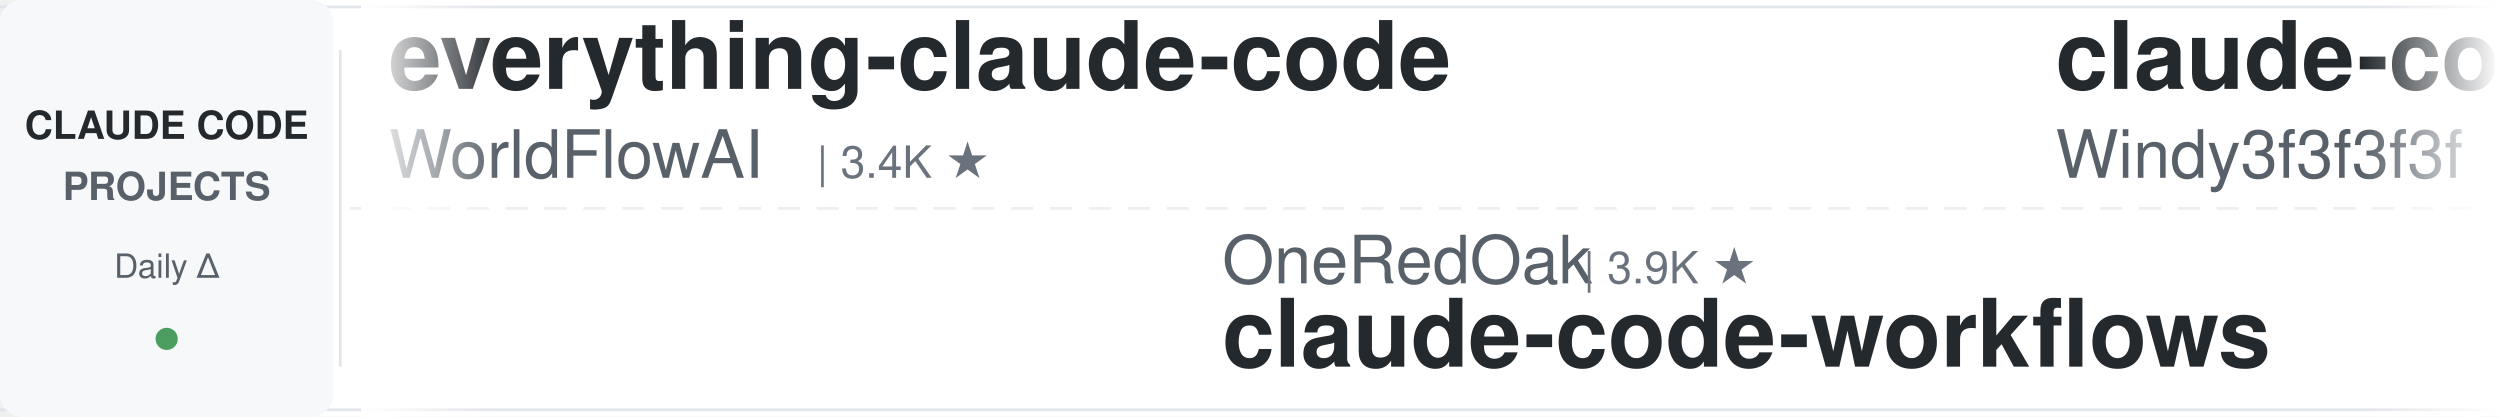
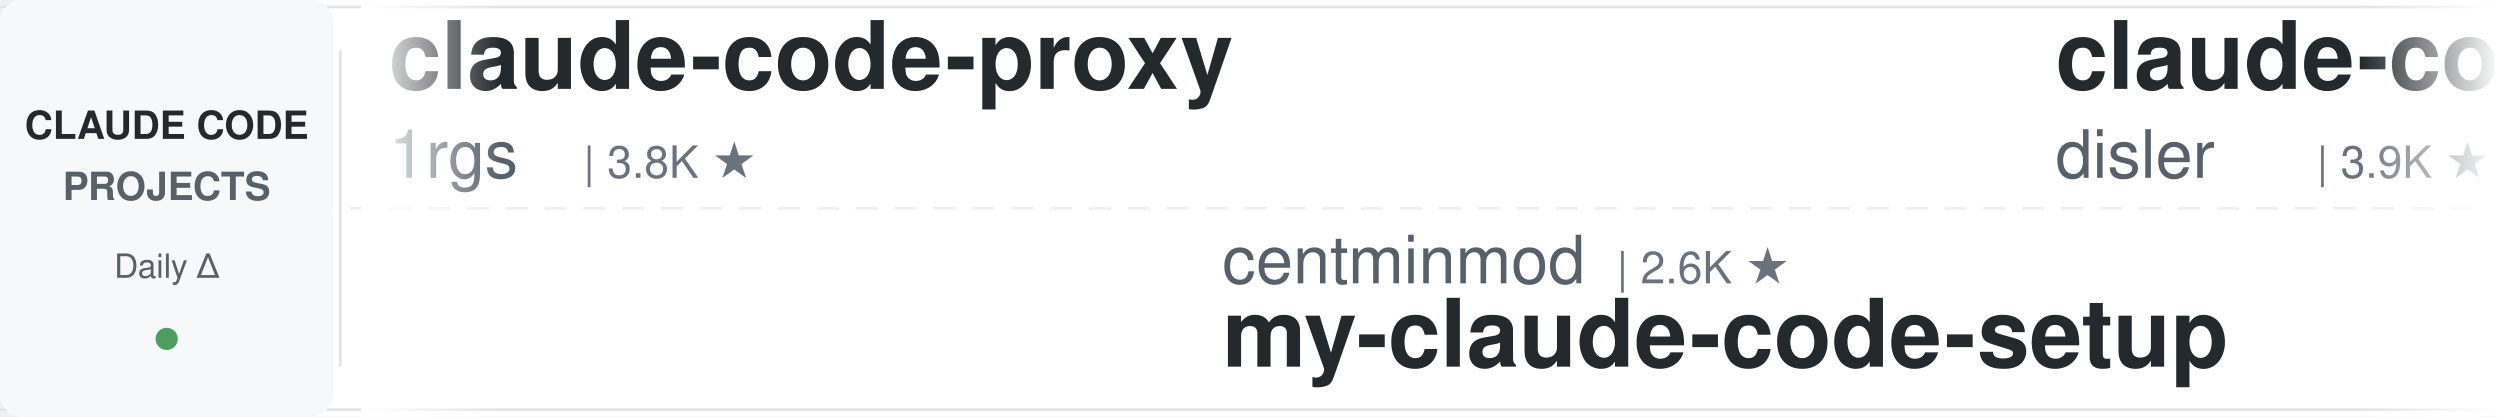
<svg xmlns="http://www.w3.org/2000/svg" width="900" height="150">
  <defs>
    <linearGradient id="leftFade" x1="0%" y1="0%" x2="100%" y2="0%">
      <stop offset="0%" style="stop-color:#ffffff;stop-opacity:1" />
      <stop offset="100%" style="stop-color:#ffffff;stop-opacity:0" />
    </linearGradient>
    <linearGradient id="rightFade" x1="0%" y1="0%" x2="100%" y2="0%">
      <stop offset="0%" style="stop-color:#ffffff;stop-opacity:0" />
      <stop offset="100%" style="stop-color:#ffffff;stop-opacity:1" />
    </linearGradient>
  </defs>
  <rect width="900" height="150" fill="#ffffff" rx="8" />
  <rect x="0" y="2" width="900" height="1" fill="#e1e4e8" />
  <rect x="0" y="147" width="900" height="1" fill="#e1e4e8" />
  <line x1="0" y1="75" x2="900" y2="75" stroke="#e1e4e8" stroke-width="1" stroke-dasharray="8 6" opacity="0.6" />
  <rect x="0" y="0" width="120" height="150" fill="#f6f8fa" rx="8" />
  <text x="60" y="50" font-family="-apple-system, BlinkMacSystemFont, 'Segoe UI', Helvetica, Arial, sans-serif" font-size="14" font-weight="600" fill="#24292e" text-anchor="middle">CLAUDE CODE</text>
  <text x="60" y="72" font-family="-apple-system, BlinkMacSystemFont, 'Segoe UI', Helvetica, Arial, sans-serif" font-size="14" font-weight="600" fill="#586069" text-anchor="middle">PROJECTS</text>
  <text x="60" y="100" font-family="-apple-system, BlinkMacSystemFont, 'Segoe UI', Helvetica, Arial, sans-serif" font-size="12" font-weight="500" fill="#586069" text-anchor="middle">Daily Δ</text>
  <circle cx="60" cy="122" r="4" fill="#22863a" opacity="0.8" />
  <rect x="122" y="18" width="1" height="114" fill="#e1e4e8" />
  <clipPath id="tickerClip">
    <rect x="130" y="0" width="770" height="150" />
  </clipPath>
  <g clip-path="url(#tickerClip)">
    <g id="tickerItems">
      <animateTransform attributeName="transform" attributeType="XML" type="translate" from="0 0" to="-3000 0" dur="54s" repeatCount="indefinite" />
      <g transform="translate(0, 0)">
-         <text x="140" y="32" font-family="-apple-system, BlinkMacSystemFont, 'Segoe UI', Helvetica, Arial, sans-serif" font-size="34" font-weight="600" fill="#24292e">everything-claude-code</text>
-         <text x="140" y="64" font-family="-apple-system, BlinkMacSystemFont, 'Segoe UI', Helvetica, Arial, sans-serif" font-size="24" font-weight="400" fill="#586069">WorldFlowAI</text>
-         <text x="294" y="64" font-family="-apple-system, BlinkMacSystemFont, 'Segoe UI', Helvetica, Arial, sans-serif" font-size="16" font-weight="500" fill="#6a737d">| 3.4K ★</text>
+         <text x="140" y="32" font-family="-apple-system, BlinkMacSystemFont, 'Segoe UI', Helvetica, Arial, sans-serif" font-size="34" font-weight="600" fill="#24292e">claude-code-proxy</text>
+         <text x="140" y="64" font-family="-apple-system, BlinkMacSystemFont, 'Segoe UI', Helvetica, Arial, sans-serif" font-size="24" font-weight="400" fill="#586069">1rgs</text>
+         <text x="210" y="64" font-family="-apple-system, BlinkMacSystemFont, 'Segoe UI', Helvetica, Arial, sans-serif" font-size="16" font-weight="500" fill="#6a737d">| 3.8K ★</text>
      </g>
      <g transform="translate(300, 0)">
-         <text x="140" y="102" font-family="-apple-system, BlinkMacSystemFont, 'Segoe UI', Helvetica, Arial, sans-serif" font-size="24" font-weight="400" fill="#586069">OneRedOak</text>
-         <text x="270" y="102" font-family="-apple-system, BlinkMacSystemFont, 'Segoe UI', Helvetica, Arial, sans-serif" font-size="16" font-weight="500" fill="#6a737d">| 3.9K ★</text>
-         <text x="140" y="132" font-family="-apple-system, BlinkMacSystemFont, 'Segoe UI', Helvetica, Arial, sans-serif" font-size="34" font-weight="600" fill="#24292e">claude-code-workflows</text>
+         <text x="140" y="102" font-family="-apple-system, BlinkMacSystemFont, 'Segoe UI', Helvetica, Arial, sans-serif" font-size="24" font-weight="400" fill="#586069">centminmod</text>
+         <text x="282" y="102" font-family="-apple-system, BlinkMacSystemFont, 'Segoe UI', Helvetica, Arial, sans-serif" font-size="16" font-weight="500" fill="#6a737d">| 2.6K ★</text>
+         <text x="140" y="132" font-family="-apple-system, BlinkMacSystemFont, 'Segoe UI', Helvetica, Arial, sans-serif" font-size="34" font-weight="600" fill="#24292e">my-claude-code-setup</text>
      </g>
      <g transform="translate(600, 0)">
-         <text x="140" y="32" font-family="-apple-system, BlinkMacSystemFont, 'Segoe UI', Helvetica, Arial, sans-serif" font-size="34" font-weight="600" fill="#24292e">claude-code-from-scratch</text>
-         <text x="140" y="64" font-family="-apple-system, BlinkMacSystemFont, 'Segoe UI', Helvetica, Arial, sans-serif" font-size="24" font-weight="400" fill="#586069">Windy3f3f3f3f</text>
-         <text x="318" y="64" font-family="-apple-system, BlinkMacSystemFont, 'Segoe UI', Helvetica, Arial, sans-serif" font-size="16" font-weight="500" fill="#6a737d">| 2.7K ★</text>
+         <text x="140" y="32" font-family="-apple-system, BlinkMacSystemFont, 'Segoe UI', Helvetica, Arial, sans-serif" font-size="34" font-weight="600" fill="#24292e">claude-code-hooks-master...</text>
+         <text x="140" y="64" font-family="-apple-system, BlinkMacSystemFont, 'Segoe UI', Helvetica, Arial, sans-serif" font-size="24" font-weight="400" fill="#586069">disler</text>
+         <text x="234" y="64" font-family="-apple-system, BlinkMacSystemFont, 'Segoe UI', Helvetica, Arial, sans-serif" font-size="16" font-weight="500" fill="#6a737d">| 3.9K ★</text>
      </g>
      <g transform="translate(900, 0)">
-         <text x="140" y="102" font-family="-apple-system, BlinkMacSystemFont, 'Segoe UI', Helvetica, Arial, sans-serif" font-size="24" font-weight="400" fill="#586069">Cranot</text>
-         <text x="234" y="102" font-family="-apple-system, BlinkMacSystemFont, 'Segoe UI', Helvetica, Arial, sans-serif" font-size="16" font-weight="500" fill="#6a737d">| 2.9K ★</text>
-         <text x="140" y="132" font-family="-apple-system, BlinkMacSystemFont, 'Segoe UI', Helvetica, Arial, sans-serif" font-size="34" font-weight="600" fill="#24292e">claude-code-guide</text>
+         <text x="140" y="102" font-family="-apple-system, BlinkMacSystemFont, 'Segoe UI', Helvetica, Arial, sans-serif" font-size="24" font-weight="400" fill="#586069">ponponon</text>
+         <text x="258" y="102" font-family="-apple-system, BlinkMacSystemFont, 'Segoe UI', Helvetica, Arial, sans-serif" font-size="16" font-weight="500" fill="#6a737d">| 2.3K ★</text>
+         <text x="140" y="132" font-family="-apple-system, BlinkMacSystemFont, 'Segoe UI', Helvetica, Arial, sans-serif" font-size="34" font-weight="600" fill="#24292e">claude_code_src</text>
      </g>
      <g transform="translate(1200, 0)">
-         <text x="140" y="32" font-family="-apple-system, BlinkMacSystemFont, 'Segoe UI', Helvetica, Arial, sans-serif" font-size="34" font-weight="600" fill="#24292e">awesome-claude-code</text>
-         <text x="140" y="64" font-family="-apple-system, BlinkMacSystemFont, 'Segoe UI', Helvetica, Arial, sans-serif" font-size="24" font-weight="400" fill="#586069">jqueryscript</text>
-         <text x="306" y="64" font-family="-apple-system, BlinkMacSystemFont, 'Segoe UI', Helvetica, Arial, sans-serif" font-size="16" font-weight="500" fill="#6a737d">| 518 ★</text>
+         <text x="140" y="32" font-family="-apple-system, BlinkMacSystemFont, 'Segoe UI', Helvetica, Arial, sans-serif" font-size="34" font-weight="600" fill="#24292e">Open-ClaudeCode</text>
+         <text x="140" y="64" font-family="-apple-system, BlinkMacSystemFont, 'Segoe UI', Helvetica, Arial, sans-serif" font-size="24" font-weight="400" fill="#586069">LING71671</text>
+         <text x="270" y="64" font-family="-apple-system, BlinkMacSystemFont, 'Segoe UI', Helvetica, Arial, sans-serif" font-size="16" font-weight="500" fill="#6a737d">| 957 ★</text>
      </g>
      <g transform="translate(1500, 0)">
-         <text x="140" y="102" font-family="-apple-system, BlinkMacSystemFont, 'Segoe UI', Helvetica, Arial, sans-serif" font-size="24" font-weight="400" fill="#586069">musistudio</text>
-         <text x="282" y="102" font-family="-apple-system, BlinkMacSystemFont, 'Segoe UI', Helvetica, Arial, sans-serif" font-size="16" font-weight="500" fill="#6a737d">| 37.4K ★</text>
-         <text x="140" y="132" font-family="-apple-system, BlinkMacSystemFont, 'Segoe UI', Helvetica, Arial, sans-serif" font-size="34" font-weight="600" fill="#24292e">claude-code-router</text>
+         <text x="140" y="102" font-family="-apple-system, BlinkMacSystemFont, 'Segoe UI', Helvetica, Arial, sans-serif" font-size="24" font-weight="400" fill="#586069">asgeirtj</text>
+         <text x="258" y="102" font-family="-apple-system, BlinkMacSystemFont, 'Segoe UI', Helvetica, Arial, sans-serif" font-size="16" font-weight="500" fill="#6a737d">| 68.0K ★</text>
+         <text x="140" y="132" font-family="-apple-system, BlinkMacSystemFont, 'Segoe UI', Helvetica, Arial, sans-serif" font-size="34" font-weight="600" fill="#24292e">system_prompts_leaks</text>
      </g>
      <g transform="translate(1800, 0)">
-         <text x="140" y="32" font-family="-apple-system, BlinkMacSystemFont, 'Segoe UI', Helvetica, Arial, sans-serif" font-size="34" font-weight="600" fill="#24292e">claude-code-cheat-sheet</text>
-         <text x="140" y="64" font-family="-apple-system, BlinkMacSystemFont, 'Segoe UI', Helvetica, Arial, sans-serif" font-size="24" font-weight="400" fill="#586069">Njengah</text>
-         <text x="246" y="64" font-family="-apple-system, BlinkMacSystemFont, 'Segoe UI', Helvetica, Arial, sans-serif" font-size="16" font-weight="500" fill="#6a737d">| 1.9K ★</text>
+         <text x="140" y="32" font-family="-apple-system, BlinkMacSystemFont, 'Segoe UI', Helvetica, Arial, sans-serif" font-size="34" font-weight="600" fill="#24292e">ClaudeCode-Portable</text>
+         <text x="140" y="64" font-family="-apple-system, BlinkMacSystemFont, 'Segoe UI', Helvetica, Arial, sans-serif" font-size="24" font-weight="400" fill="#586069">techjarves</text>
+         <text x="282" y="64" font-family="-apple-system, BlinkMacSystemFont, 'Segoe UI', Helvetica, Arial, sans-serif" font-size="16" font-weight="500" fill="#6a737d">| 1.5K ★</text>
      </g>
      <g transform="translate(2100, 0)">
-         <text x="140" y="102" font-family="-apple-system, BlinkMacSystemFont, 'Segoe UI', Helvetica, Arial, sans-serif" font-size="24" font-weight="400" fill="#586069">FlorianBruniaux</text>
-         <text x="342" y="102" font-family="-apple-system, BlinkMacSystemFont, 'Segoe UI', Helvetica, Arial, sans-serif" font-size="16" font-weight="500" fill="#6a737d">| 6.0K ★</text>
-         <text x="140" y="132" font-family="-apple-system, BlinkMacSystemFont, 'Segoe UI', Helvetica, Arial, sans-serif" font-size="34" font-weight="600" fill="#24292e">claude-code-ultimate-gui...</text>
+         <text x="140" y="102" font-family="-apple-system, BlinkMacSystemFont, 'Segoe UI', Helvetica, Arial, sans-serif" font-size="24" font-weight="400" fill="#586069">repowise-dev</text>
+         <text x="306" y="102" font-family="-apple-system, BlinkMacSystemFont, 'Segoe UI', Helvetica, Arial, sans-serif" font-size="16" font-weight="500" fill="#6a737d">| 1.2K ★</text>
+         <text x="140" y="132" font-family="-apple-system, BlinkMacSystemFont, 'Segoe UI', Helvetica, Arial, sans-serif" font-size="34" font-weight="600" fill="#24292e">claude-code-prompts</text>
      </g>
      <g transform="translate(2400, 0)">
-         <text x="140" y="32" font-family="-apple-system, BlinkMacSystemFont, 'Segoe UI', Helvetica, Arial, sans-serif" font-size="34" font-weight="600" fill="#24292e">sc-claude-code-files</text>
-         <text x="140" y="64" font-family="-apple-system, BlinkMacSystemFont, 'Segoe UI', Helvetica, Arial, sans-serif" font-size="24" font-weight="400" fill="#586069">https-deeplearning-ai</text>
-         <text x="414" y="64" font-family="-apple-system, BlinkMacSystemFont, 'Segoe UI', Helvetica, Arial, sans-serif" font-size="16" font-weight="500" fill="#6a737d">| 549 ★</text>
+         <text x="140" y="32" font-family="-apple-system, BlinkMacSystemFont, 'Segoe UI', Helvetica, Arial, sans-serif" font-size="34" font-weight="600" fill="#24292e">claude-code-analysis</text>
+         <text x="140" y="64" font-family="-apple-system, BlinkMacSystemFont, 'Segoe UI', Helvetica, Arial, sans-serif" font-size="24" font-weight="400" fill="#586069">liuup</text>
+         <text x="222" y="64" font-family="-apple-system, BlinkMacSystemFont, 'Segoe UI', Helvetica, Arial, sans-serif" font-size="16" font-weight="500" fill="#6a737d">| 3.9K ★</text>
      </g>
      <g transform="translate(2700, 0)">
-         <text x="140" y="102" font-family="-apple-system, BlinkMacSystemFont, 'Segoe UI', Helvetica, Arial, sans-serif" font-size="24" font-weight="400" fill="#586069">anthropics</text>
-         <text x="282" y="102" font-family="-apple-system, BlinkMacSystemFont, 'Segoe UI', Helvetica, Arial, sans-serif" font-size="16" font-weight="500" fill="#6a737d">| 8.9K ★</text>
-         <text x="140" y="132" font-family="-apple-system, BlinkMacSystemFont, 'Segoe UI', Helvetica, Arial, sans-serif" font-size="34" font-weight="600" fill="#24292e">claude-code-action</text>
+         <text x="140" y="102" font-family="-apple-system, BlinkMacSystemFont, 'Segoe UI', Helvetica, Arial, sans-serif" font-size="24" font-weight="400" fill="#586069">fuergaosi233</text>
+         <text x="306" y="102" font-family="-apple-system, BlinkMacSystemFont, 'Segoe UI', Helvetica, Arial, sans-serif" font-size="16" font-weight="500" fill="#6a737d">| 2.8K ★</text>
+         <text x="140" y="132" font-family="-apple-system, BlinkMacSystemFont, 'Segoe UI', Helvetica, Arial, sans-serif" font-size="34" font-weight="600" fill="#24292e">claude-code-proxy</text>
      </g>
      <g transform="translate(3000, 0)">
-         <text x="140" y="32" font-family="-apple-system, BlinkMacSystemFont, 'Segoe UI', Helvetica, Arial, sans-serif" font-size="34" font-weight="600" fill="#24292e">everything-claude-code</text>
-         <text x="140" y="64" font-family="-apple-system, BlinkMacSystemFont, 'Segoe UI', Helvetica, Arial, sans-serif" font-size="24" font-weight="400" fill="#586069">WorldFlowAI</text>
-         <text x="294" y="64" font-family="-apple-system, BlinkMacSystemFont, 'Segoe UI', Helvetica, Arial, sans-serif" font-size="16" font-weight="500" fill="#6a737d">| 3.4K ★</text>
+         <text x="140" y="32" font-family="-apple-system, BlinkMacSystemFont, 'Segoe UI', Helvetica, Arial, sans-serif" font-size="34" font-weight="600" fill="#24292e">claude-code-proxy</text>
+         <text x="140" y="64" font-family="-apple-system, BlinkMacSystemFont, 'Segoe UI', Helvetica, Arial, sans-serif" font-size="24" font-weight="400" fill="#586069">1rgs</text>
+         <text x="210" y="64" font-family="-apple-system, BlinkMacSystemFont, 'Segoe UI', Helvetica, Arial, sans-serif" font-size="16" font-weight="500" fill="#6a737d">| 3.8K ★</text>
      </g>
      <g transform="translate(3300, 0)">
-         <text x="140" y="102" font-family="-apple-system, BlinkMacSystemFont, 'Segoe UI', Helvetica, Arial, sans-serif" font-size="24" font-weight="400" fill="#586069">OneRedOak</text>
-         <text x="270" y="102" font-family="-apple-system, BlinkMacSystemFont, 'Segoe UI', Helvetica, Arial, sans-serif" font-size="16" font-weight="500" fill="#6a737d">| 3.9K ★</text>
-         <text x="140" y="132" font-family="-apple-system, BlinkMacSystemFont, 'Segoe UI', Helvetica, Arial, sans-serif" font-size="34" font-weight="600" fill="#24292e">claude-code-workflows</text>
+         <text x="140" y="102" font-family="-apple-system, BlinkMacSystemFont, 'Segoe UI', Helvetica, Arial, sans-serif" font-size="24" font-weight="400" fill="#586069">centminmod</text>
+         <text x="282" y="102" font-family="-apple-system, BlinkMacSystemFont, 'Segoe UI', Helvetica, Arial, sans-serif" font-size="16" font-weight="500" fill="#6a737d">| 2.6K ★</text>
+         <text x="140" y="132" font-family="-apple-system, BlinkMacSystemFont, 'Segoe UI', Helvetica, Arial, sans-serif" font-size="34" font-weight="600" fill="#24292e">my-claude-code-setup</text>
      </g>
      <g transform="translate(3600, 0)">
-         <text x="140" y="32" font-family="-apple-system, BlinkMacSystemFont, 'Segoe UI', Helvetica, Arial, sans-serif" font-size="34" font-weight="600" fill="#24292e">claude-code-from-scratch</text>
-         <text x="140" y="64" font-family="-apple-system, BlinkMacSystemFont, 'Segoe UI', Helvetica, Arial, sans-serif" font-size="24" font-weight="400" fill="#586069">Windy3f3f3f3f</text>
-         <text x="318" y="64" font-family="-apple-system, BlinkMacSystemFont, 'Segoe UI', Helvetica, Arial, sans-serif" font-size="16" font-weight="500" fill="#6a737d">| 2.7K ★</text>
+         <text x="140" y="32" font-family="-apple-system, BlinkMacSystemFont, 'Segoe UI', Helvetica, Arial, sans-serif" font-size="34" font-weight="600" fill="#24292e">claude-code-hooks-master...</text>
+         <text x="140" y="64" font-family="-apple-system, BlinkMacSystemFont, 'Segoe UI', Helvetica, Arial, sans-serif" font-size="24" font-weight="400" fill="#586069">disler</text>
+         <text x="234" y="64" font-family="-apple-system, BlinkMacSystemFont, 'Segoe UI', Helvetica, Arial, sans-serif" font-size="16" font-weight="500" fill="#6a737d">| 3.9K ★</text>
      </g>
      <g transform="translate(3900, 0)">
-         <text x="140" y="102" font-family="-apple-system, BlinkMacSystemFont, 'Segoe UI', Helvetica, Arial, sans-serif" font-size="24" font-weight="400" fill="#586069">Cranot</text>
-         <text x="234" y="102" font-family="-apple-system, BlinkMacSystemFont, 'Segoe UI', Helvetica, Arial, sans-serif" font-size="16" font-weight="500" fill="#6a737d">| 2.9K ★</text>
-         <text x="140" y="132" font-family="-apple-system, BlinkMacSystemFont, 'Segoe UI', Helvetica, Arial, sans-serif" font-size="34" font-weight="600" fill="#24292e">claude-code-guide</text>
+         <text x="140" y="102" font-family="-apple-system, BlinkMacSystemFont, 'Segoe UI', Helvetica, Arial, sans-serif" font-size="24" font-weight="400" fill="#586069">ponponon</text>
+         <text x="258" y="102" font-family="-apple-system, BlinkMacSystemFont, 'Segoe UI', Helvetica, Arial, sans-serif" font-size="16" font-weight="500" fill="#6a737d">| 2.3K ★</text>
+         <text x="140" y="132" font-family="-apple-system, BlinkMacSystemFont, 'Segoe UI', Helvetica, Arial, sans-serif" font-size="34" font-weight="600" fill="#24292e">claude_code_src</text>
      </g>
    </g>
  </g>
  <rect x="130" y="0" width="50" height="150" fill="url(#leftFade)" />
  <rect x="850" y="0" width="50" height="150" fill="url(#rightFade)" />
</svg>
